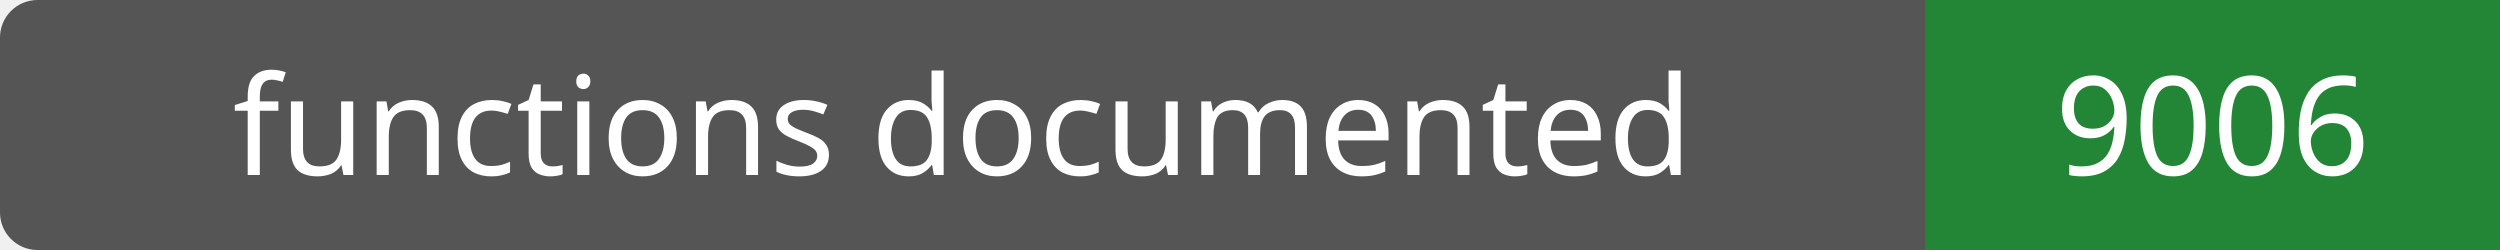
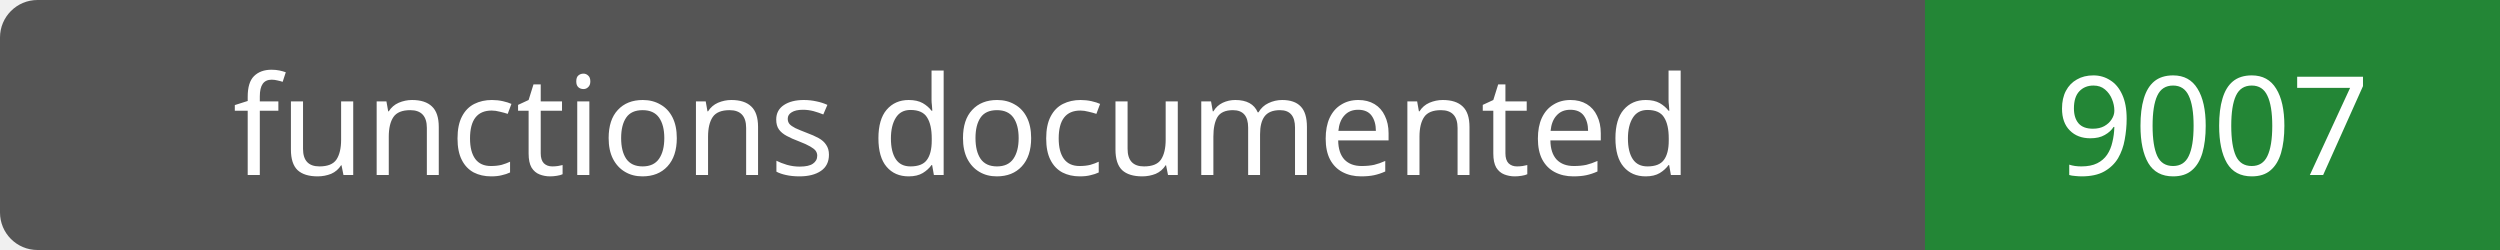
- <svg xmlns="http://www.w3.org/2000/svg" width="200" height="20" role="img" aria-label="functions documented: 9006">
+ <svg xmlns="http://www.w3.org/2000/svg" width="200" height="20" role="img" aria-label="functions documented: 9007">
  <rect width="200" height="20" rx="3" fill="#555" />
  <path fill="#238636" d="M154 0h46v20H154z" />
  <g fill="#fff" text-anchor="middle" font-family="Verdana,sans-serif" font-size="11">
    <text x="77.0" y="14">functions documented</text>
-     <text x="177.0" y="14">9006</text>
+     <text x="177.0" y="14">9007</text>
  </g>
</svg>
